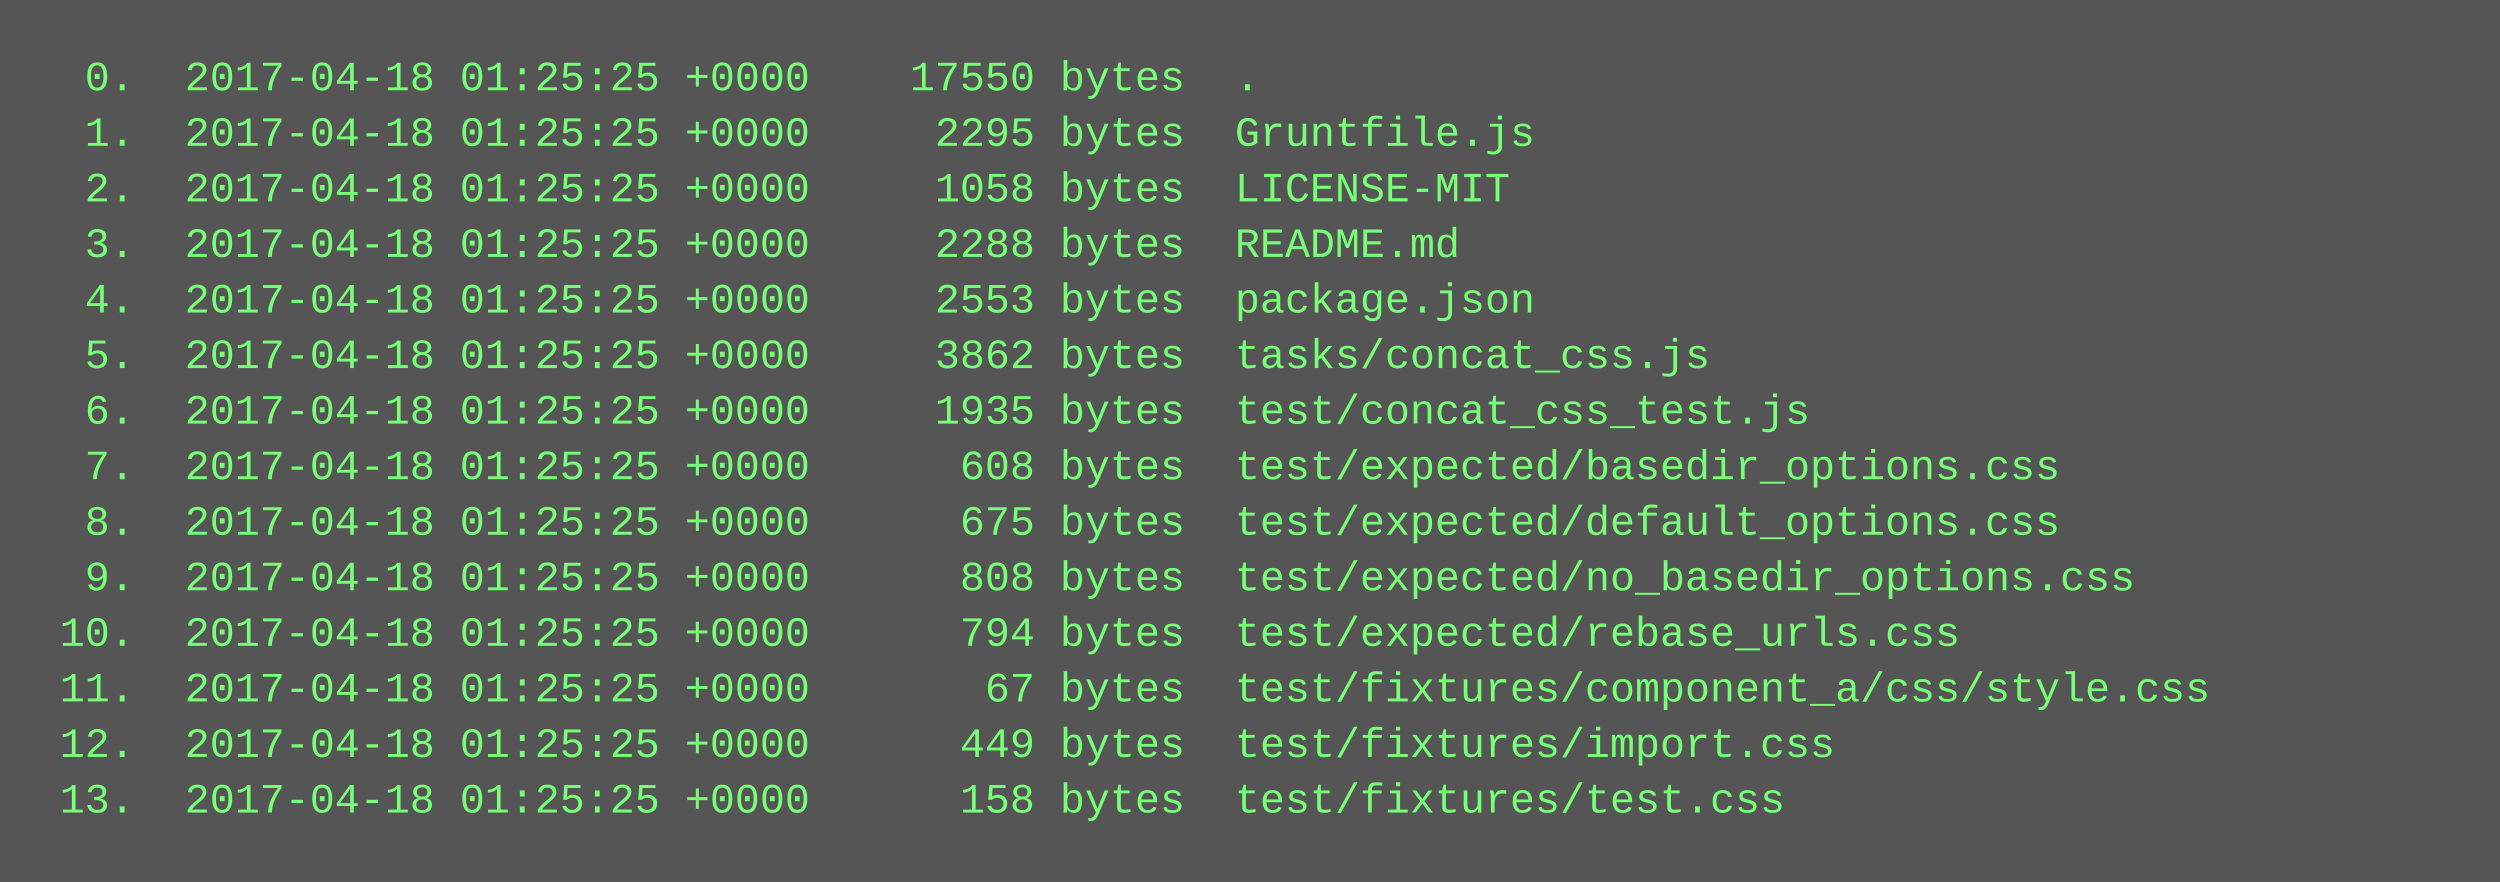
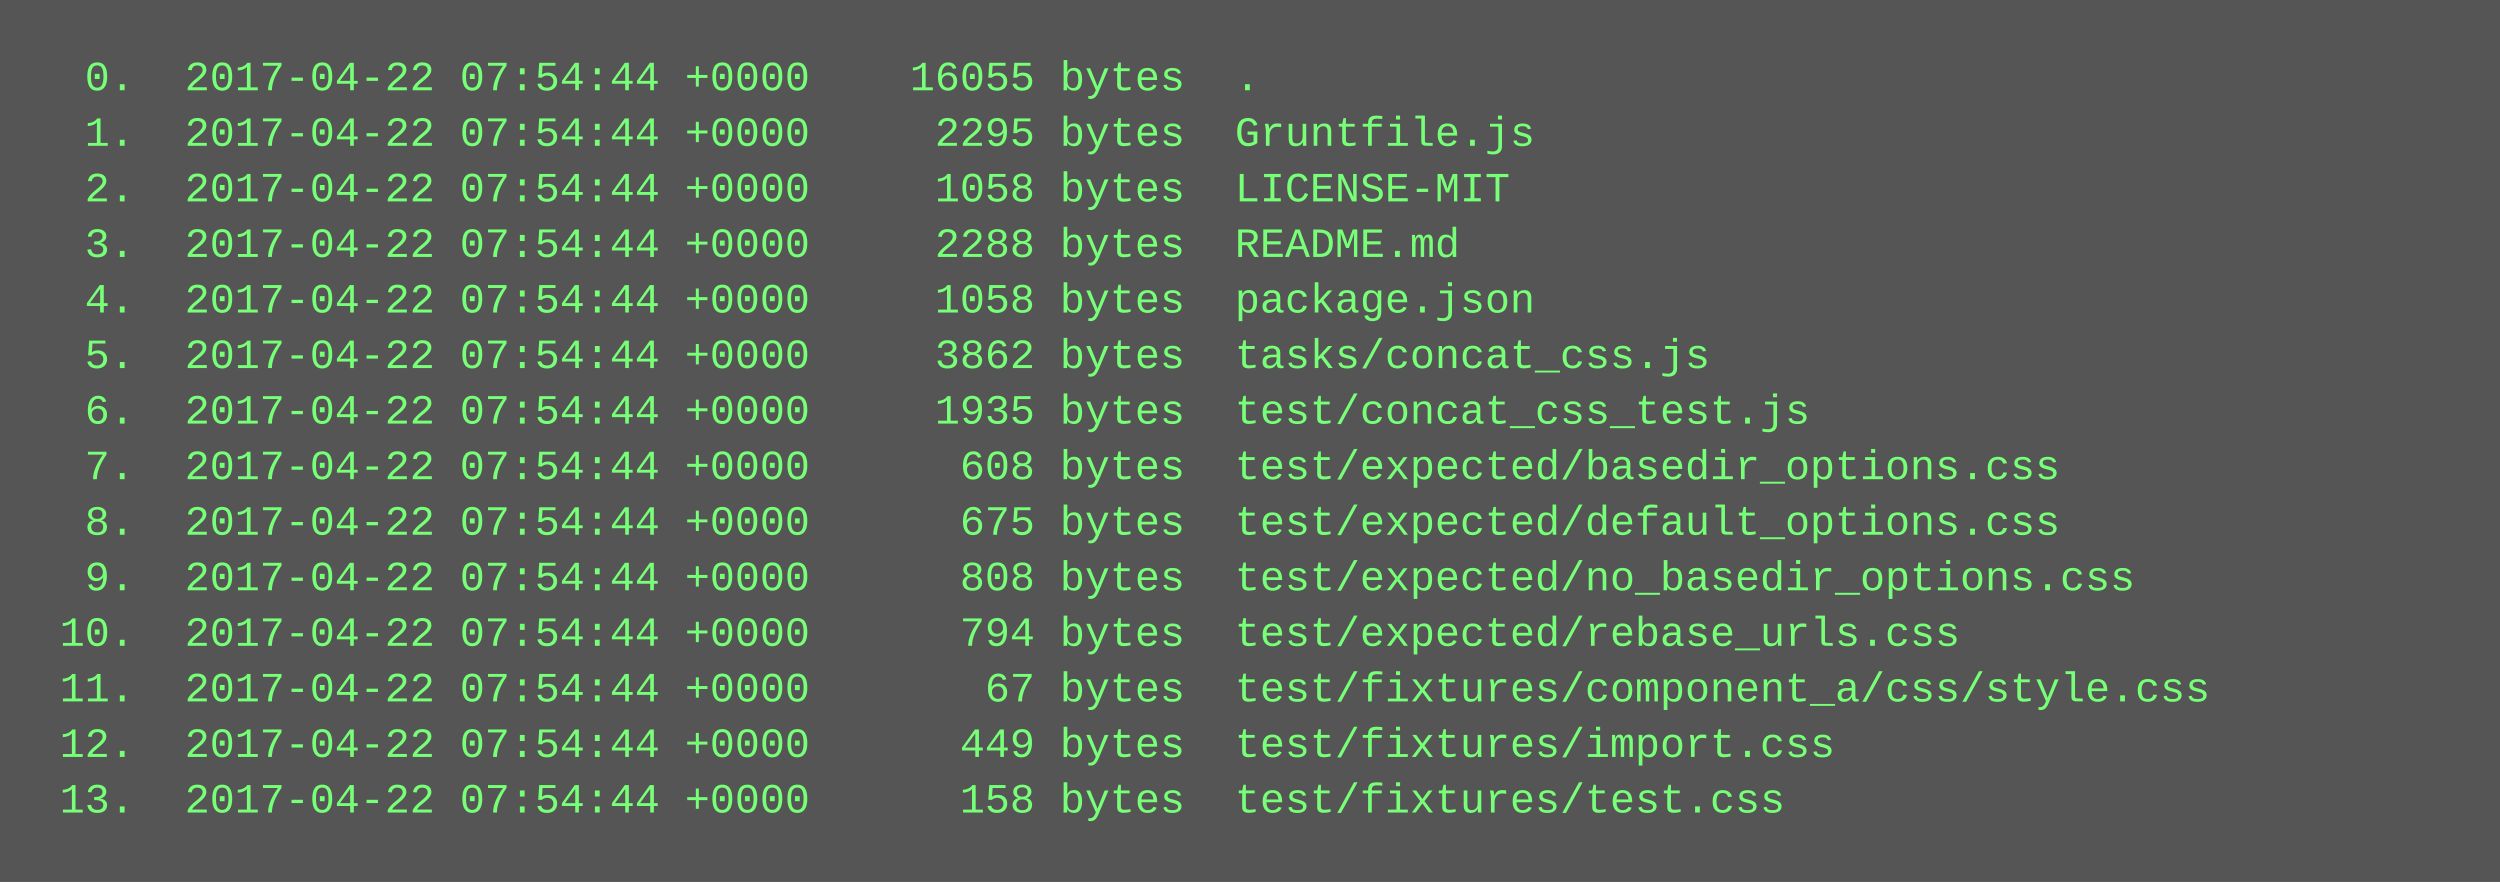
<svg xmlns="http://www.w3.org/2000/svg" height="254" width="720">
  <rect height="254" fill="#555" width="720" />
  <text fill="#7f7" font-family="Courier New" font-size="12" xml:space="preserve">
-     <tspan x="10" y="26">  0.  2017-04-18 01:25:25 +0000    17550 bytes  .</tspan>
-     <tspan x="10" y="42">  1.  2017-04-18 01:25:25 +0000     2295 bytes  Gruntfile.js</tspan>
-     <tspan x="10" y="58">  2.  2017-04-18 01:25:25 +0000     1058 bytes  LICENSE-MIT</tspan>
-     <tspan x="10" y="74">  3.  2017-04-18 01:25:25 +0000     2288 bytes  README.md</tspan>
-     <tspan x="10" y="90">  4.  2017-04-18 01:25:25 +0000     2553 bytes  package.json</tspan>
-     <tspan x="10" y="106">  5.  2017-04-18 01:25:25 +0000     3862 bytes  tasks/concat_css.js</tspan>
-     <tspan x="10" y="122">  6.  2017-04-18 01:25:25 +0000     1935 bytes  test/concat_css_test.js</tspan>
-     <tspan x="10" y="138">  7.  2017-04-18 01:25:25 +0000      608 bytes  test/expected/basedir_options.css</tspan>
-     <tspan x="10" y="154">  8.  2017-04-18 01:25:25 +0000      675 bytes  test/expected/default_options.css</tspan>
-     <tspan x="10" y="170">  9.  2017-04-18 01:25:25 +0000      808 bytes  test/expected/no_basedir_options.css</tspan>
-     <tspan x="10" y="186"> 10.  2017-04-18 01:25:25 +0000      794 bytes  test/expected/rebase_urls.css</tspan>
-     <tspan x="10" y="202"> 11.  2017-04-18 01:25:25 +0000       67 bytes  test/fixtures/component_a/css/style.css</tspan>
-     <tspan x="10" y="218"> 12.  2017-04-18 01:25:25 +0000      449 bytes  test/fixtures/import.css</tspan>
-     <tspan x="10" y="234"> 13.  2017-04-18 01:25:25 +0000      158 bytes  test/fixtures/test.css</tspan>
+     <tspan x="10" y="26">  0.  2017-04-22 07:54:44 +0000    16055 bytes  .</tspan>
+     <tspan x="10" y="42">  1.  2017-04-22 07:54:44 +0000     2295 bytes  Gruntfile.js</tspan>
+     <tspan x="10" y="58">  2.  2017-04-22 07:54:44 +0000     1058 bytes  LICENSE-MIT</tspan>
+     <tspan x="10" y="74">  3.  2017-04-22 07:54:44 +0000     2288 bytes  README.md</tspan>
+     <tspan x="10" y="90">  4.  2017-04-22 07:54:44 +0000     1058 bytes  package.json</tspan>
+     <tspan x="10" y="106">  5.  2017-04-22 07:54:44 +0000     3862 bytes  tasks/concat_css.js</tspan>
+     <tspan x="10" y="122">  6.  2017-04-22 07:54:44 +0000     1935 bytes  test/concat_css_test.js</tspan>
+     <tspan x="10" y="138">  7.  2017-04-22 07:54:44 +0000      608 bytes  test/expected/basedir_options.css</tspan>
+     <tspan x="10" y="154">  8.  2017-04-22 07:54:44 +0000      675 bytes  test/expected/default_options.css</tspan>
+     <tspan x="10" y="170">  9.  2017-04-22 07:54:44 +0000      808 bytes  test/expected/no_basedir_options.css</tspan>
+     <tspan x="10" y="186"> 10.  2017-04-22 07:54:44 +0000      794 bytes  test/expected/rebase_urls.css</tspan>
+     <tspan x="10" y="202"> 11.  2017-04-22 07:54:44 +0000       67 bytes  test/fixtures/component_a/css/style.css</tspan>
+     <tspan x="10" y="218"> 12.  2017-04-22 07:54:44 +0000      449 bytes  test/fixtures/import.css</tspan>
+     <tspan x="10" y="234"> 13.  2017-04-22 07:54:44 +0000      158 bytes  test/fixtures/test.css</tspan>
  </text>
</svg>
